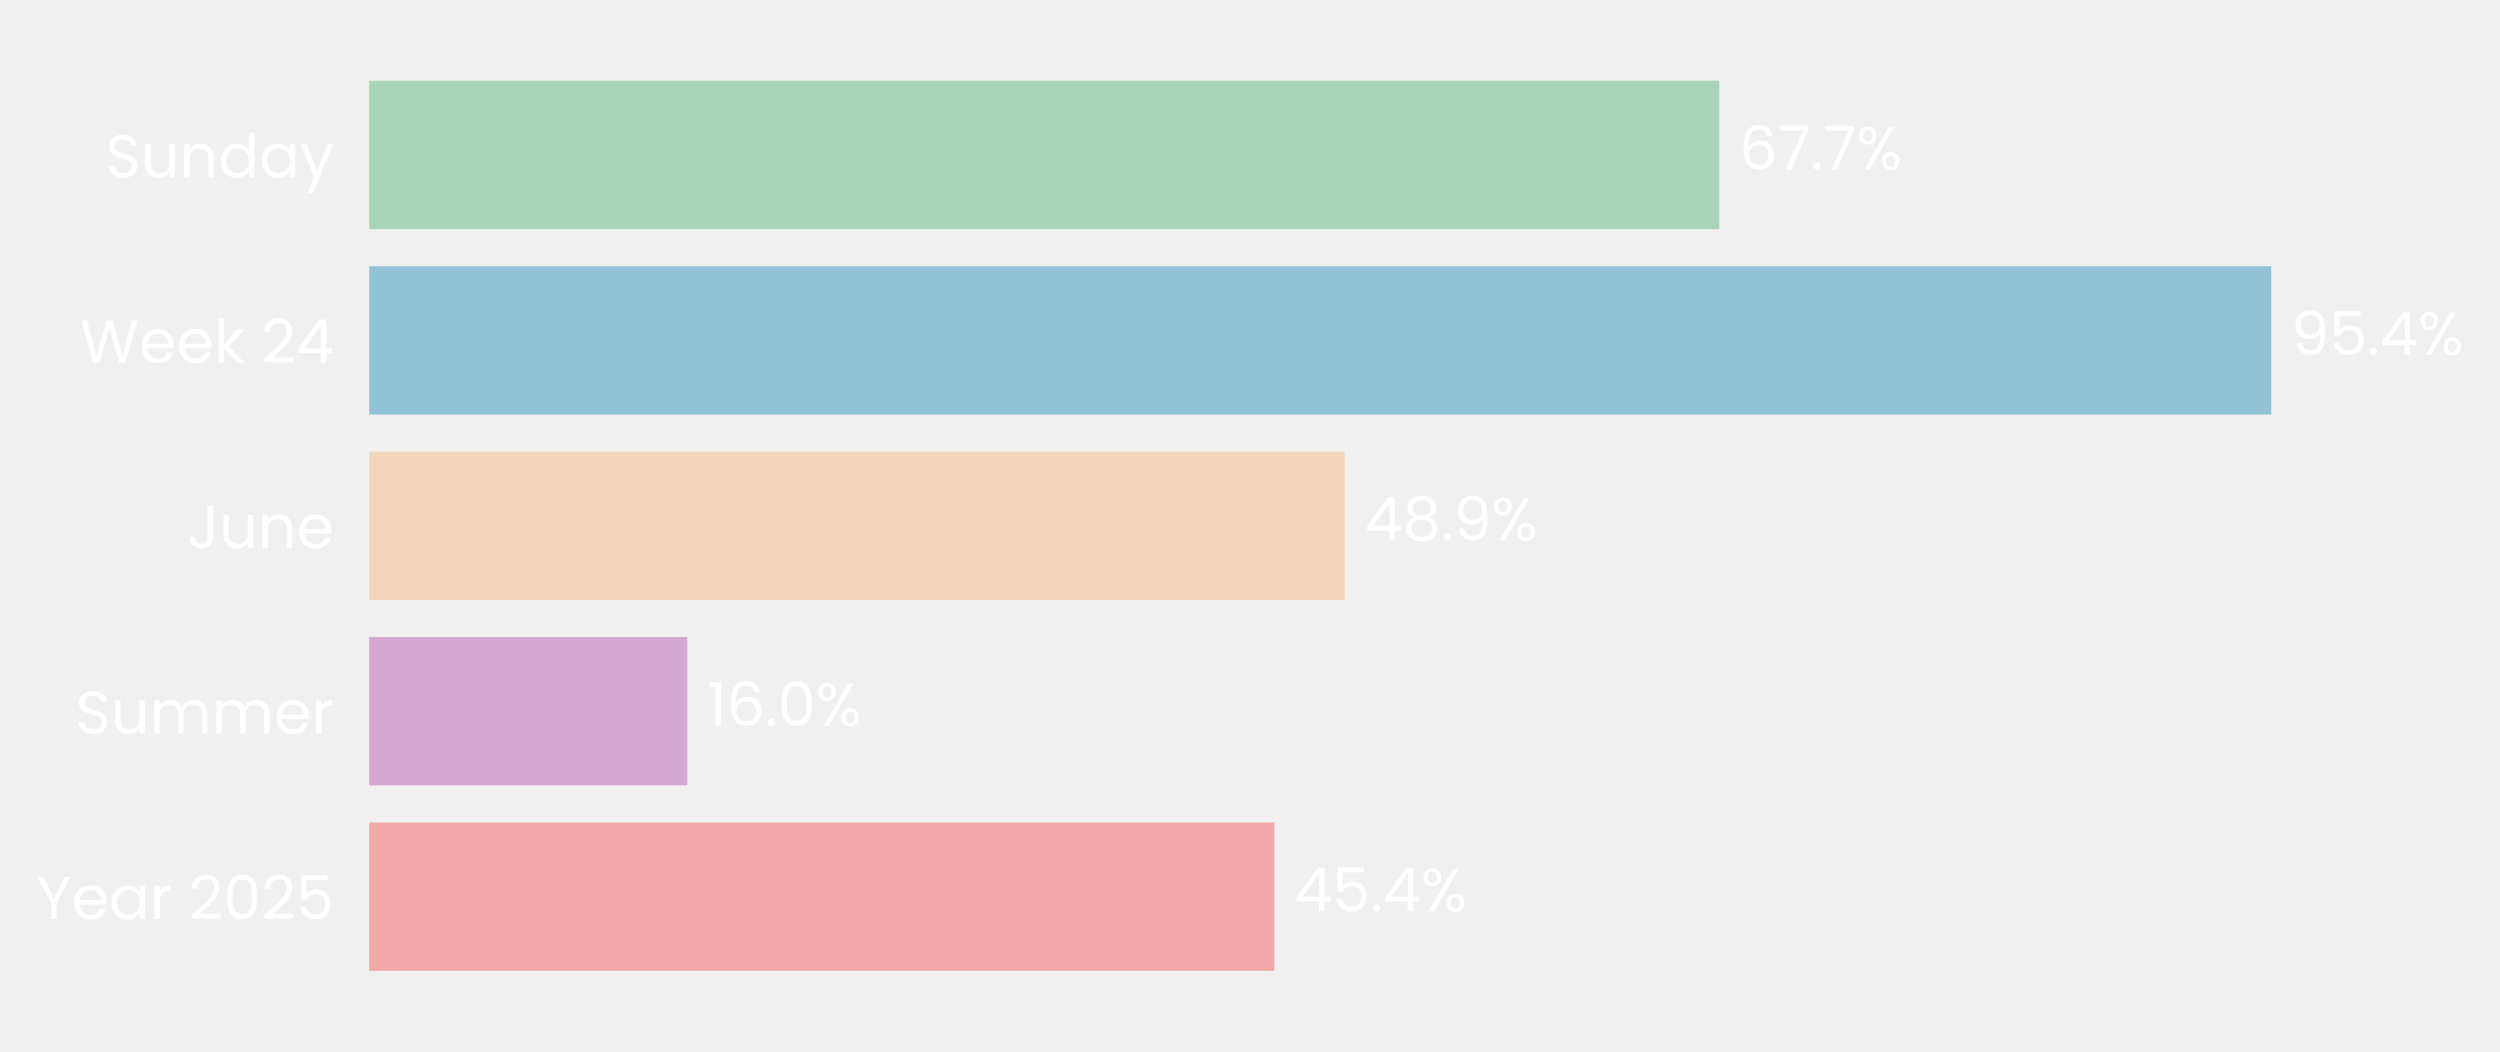
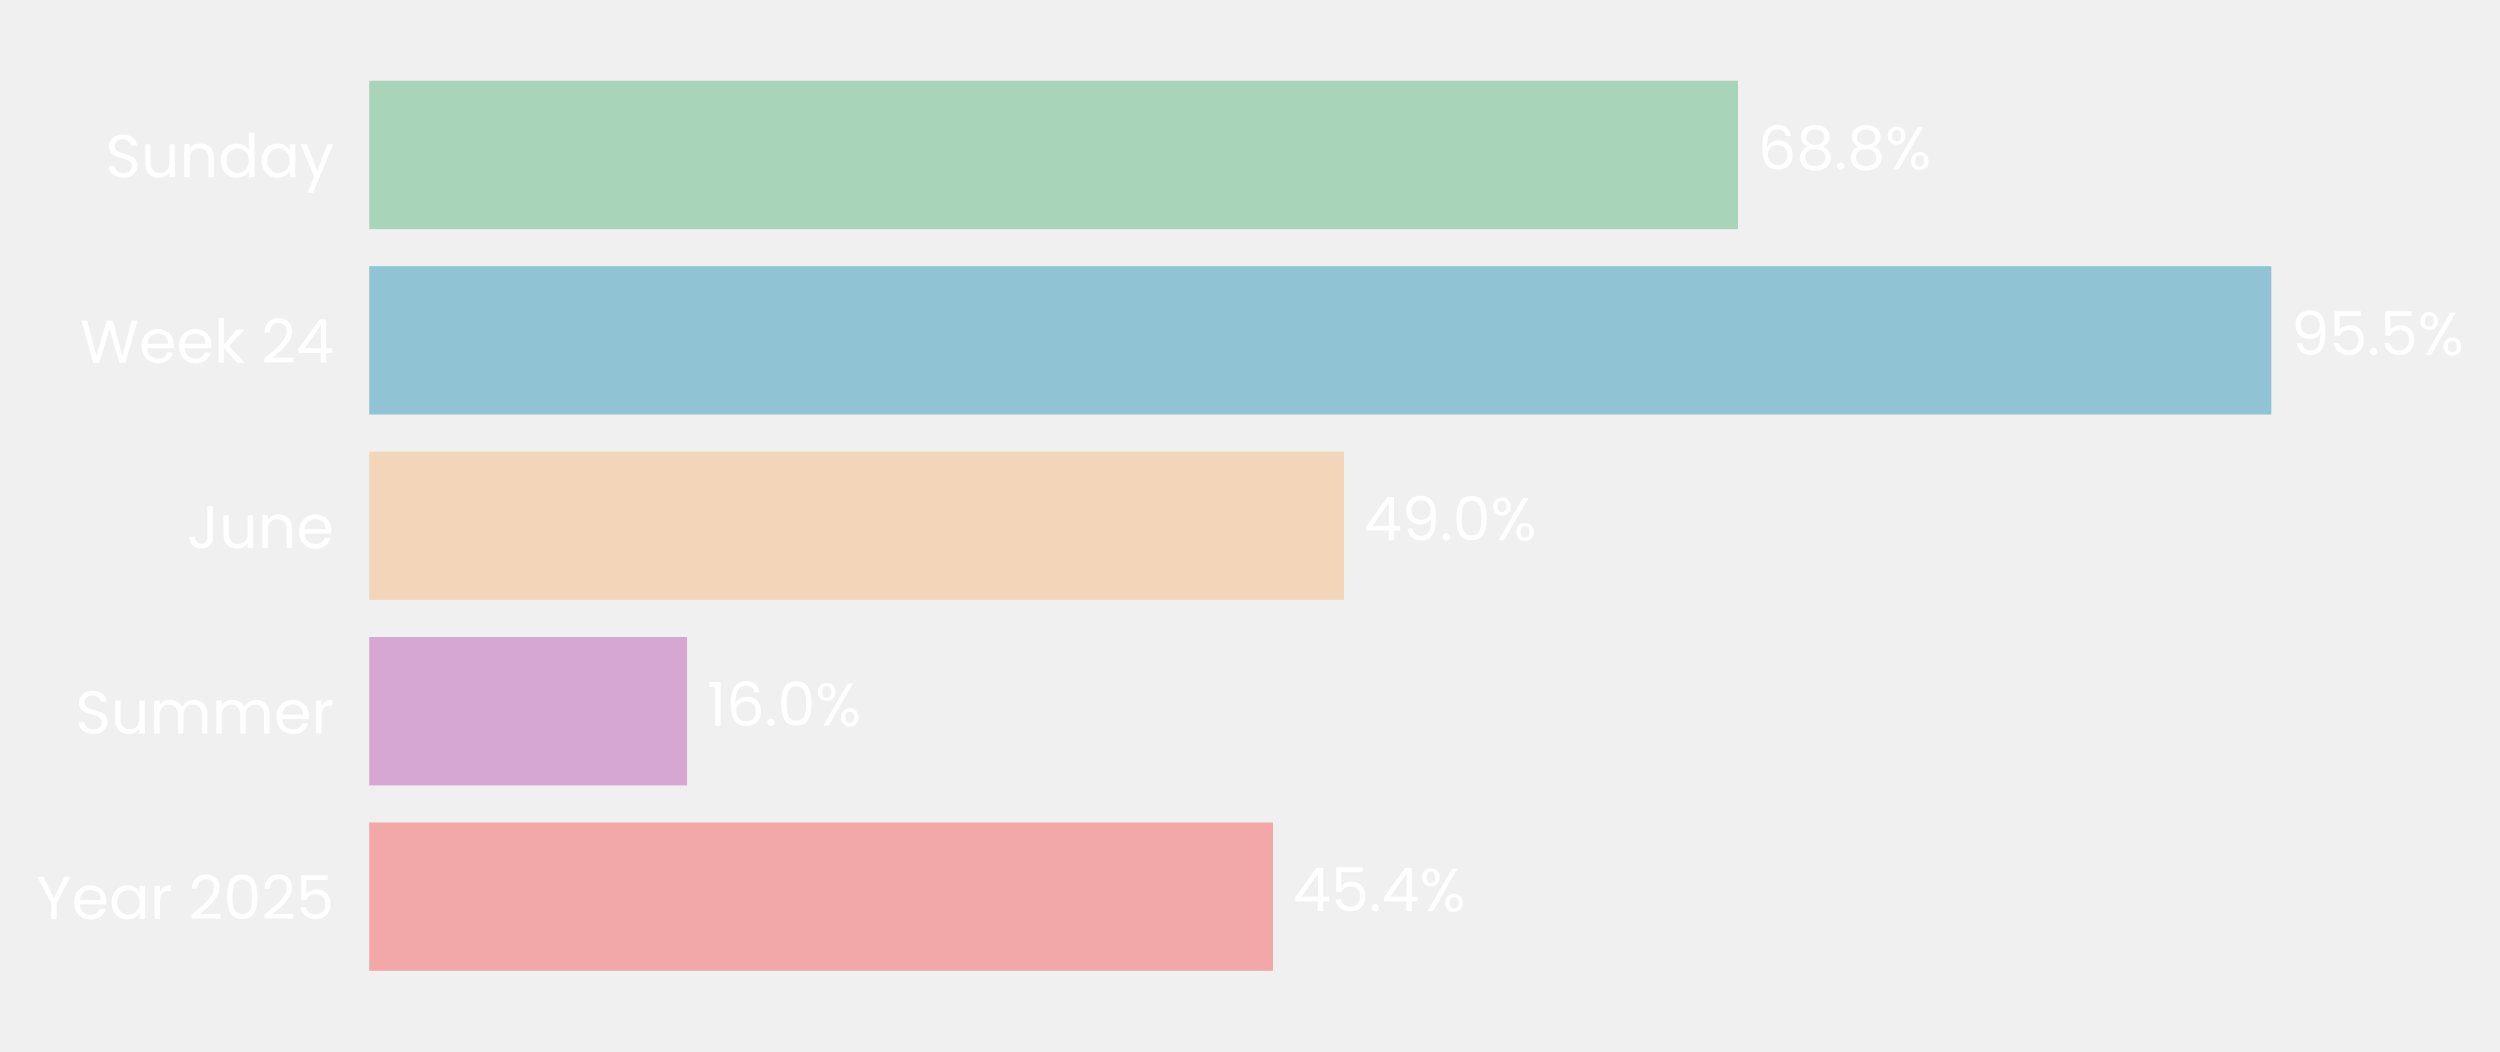
- <svg xmlns="http://www.w3.org/2000/svg" xmlns:xlink="http://www.w3.org/1999/xlink" width="496.392pt" height="208.8pt" viewBox="0 0 496.392 208.8" version="1.1">
+ <svg xmlns="http://www.w3.org/2000/svg" xmlns:xlink="http://www.w3.org/1999/xlink" width="496.407pt" height="208.8pt" viewBox="0 0 496.407 208.8" version="1.1">
  <defs>
    <style type="text/css">*{stroke-linejoin: round; stroke-linecap: butt}</style>
  </defs>
  <g id="figure_1">
    <g id="patch_1">
-       <path d="M 0 208.8  L 496.392 208.8  L 496.392 0  L 0 0  L 0 208.8  z " style="fill: none" />
+       <path d="M 0 208.8  L 496.407 208.8  L 496.407 0  L 0 0  L 0 208.8  z " style="fill: none" />
    </g>
    <g id="axes_1">
      <g id="patch_2">
-         <path d="M 73.311 201.6  L 469.224 201.6  L 469.224 7.2  L 73.311 7.2  L 73.311 201.6  z " style="fill: none" />
+         <path d="M 73.311 201.6  L 468.643 201.6  L 468.643 7.2  L 73.311 7.2  L 73.311 201.6  z " style="fill: none" />
      </g>
      <g id="patch_3">
-         <path d="M 73.311 192.764  L 253.02 192.764  L 253.02 163.309  L 73.311 163.309  z " clip-path="url(#pb2e8422644)" style="fill: #f2a8a8" />
+         <path d="M 73.311 192.764  L 252.767 192.764  L 252.767 163.309  L 73.311 163.309  z " clip-path="url(#pd0524afc34)" style="fill: #f2a8a8" />
      </g>
      <g id="patch_4">
-         <path d="M 73.311 155.945  L 136.473 155.945  L 136.473 126.491  L 73.311 126.491  z " clip-path="url(#pb2e8422644)" style="fill: #d6a8d1" />
+         <path d="M 73.311 155.945  L 136.425 155.945  L 136.425 126.491  L 73.311 126.491  z " clip-path="url(#pd0524afc34)" style="fill: #d6a8d1" />
      </g>
      <g id="patch_5">
-         <path d="M 73.311 119.127  L 267.006 119.127  L 267.006 89.673  L 73.311 89.673  z " clip-path="url(#pb2e8422644)" style="fill: #f3d6ba" />
+         <path d="M 73.311 119.127  L 266.859 119.127  L 266.859 89.673  L 73.311 89.673  z " clip-path="url(#pd0524afc34)" style="fill: #f3d6ba" />
      </g>
      <g id="patch_6">
-         <path d="M 73.311 82.309  L 450.96 82.309  L 450.96 52.855  L 73.311 52.855  z " clip-path="url(#pb2e8422644)" style="fill: #90c3d4" />
+         <path d="M 73.311 82.309  L 450.994 82.309  L 450.994 52.855  L 73.311 52.855  z " clip-path="url(#pd0524afc34)" style="fill: #90c3d4" />
      </g>
      <g id="patch_7">
-         <path d="M 73.311 45.491  L 341.377 45.491  L 341.377 16.036  L 73.311 16.036  z " clip-path="url(#pb2e8422644)" style="fill: #a8d5ba" />
+         <path d="M 73.311 45.491  L 345.102 45.491  L 345.102 16.036  L 73.311 16.036  z " clip-path="url(#pd0524afc34)" style="fill: #a8d5ba" />
      </g>
      <g id="matplotlib.axis_1">
        <g id="ytick_1">
          <g id="text_1">
            <g style="fill: #ffffff" transform="translate(7.2 182.4764) scale(0.12 -0.12)">
              <defs>
                <path id="Poppins-Regular-59" d="M 3616 4461  L 2163 1683  L 2163 0  L 1581 0  L 1581 1683  L 122 4461  L 768 4461  L 1869 2202  L 2970 4461  L 3616 4461  z " transform="scale(0.015625)" />
                <path id="Poppins-Regular-65" d="M 3693 1888  Q 3693 1722 3674 1536  L 870 1536  Q 902 1018 1225 726  Q 1549 435 2010 435  Q 2387 435 2640 611  Q 2893 787 2995 1082  L 3622 1082  Q 3482 576 3059 259  Q 2637 -58 2010 -58  Q 1510 -58 1116 166  Q 723 390 499 803  Q 275 1216 275 1760  Q 275 2304 492 2713  Q 710 3123 1104 3344  Q 1498 3565 2010 3565  Q 2509 3565 2893 3347  Q 3277 3130 3485 2749  Q 3693 2368 3693 1888  z M 3091 2010  Q 3091 2342 2944 2582  Q 2797 2822 2544 2947  Q 2291 3072 1984 3072  Q 1542 3072 1232 2790  Q 922 2509 877 2010  L 3091 2010  z " transform="scale(0.015625)" />
                <path id="Poppins-Regular-61" d="M 275 1766  Q 275 2304 492 2710  Q 710 3117 1091 3341  Q 1472 3565 1939 3565  Q 2400 3565 2739 3366  Q 3078 3168 3245 2867  L 3245 3507  L 3834 3507  L 3834 0  L 3245 0  L 3245 653  Q 3072 346 2729 144  Q 2387 -58 1933 -58  Q 1466 -58 1088 172  Q 710 403 492 819  Q 275 1235 275 1766  z M 3245 1760  Q 3245 2157 3085 2451  Q 2925 2746 2653 2902  Q 2381 3059 2054 3059  Q 1728 3059 1459 2905  Q 1190 2752 1030 2457  Q 870 2163 870 1766  Q 870 1363 1030 1065  Q 1190 768 1459 611  Q 1728 454 2054 454  Q 2381 454 2653 611  Q 2925 768 3085 1065  Q 3245 1363 3245 1760  z " transform="scale(0.015625)" />
                <path id="Poppins-Regular-72" d="M 1075 2938  Q 1229 3238 1513 3404  Q 1798 3571 2208 3571  L 2208 2970  L 2054 2970  Q 1075 2970 1075 1907  L 1075 0  L 493 0  L 493 3507  L 1075 3507  L 1075 2938  z " transform="scale(0.015625)" />
                <path id="Poppins-Regular-20" transform="scale(0.015625)" />
                <path id="Poppins-Regular-32" d="M 326 467  Q 1139 1120 1600 1539  Q 2061 1958 2377 2416  Q 2694 2874 2694 3315  Q 2694 3731 2492 3971  Q 2291 4211 1843 4211  Q 1408 4211 1168 3939  Q 928 3667 909 3213  L 346 3213  Q 371 3930 780 4320  Q 1190 4710 1837 4710  Q 2496 4710 2883 4345  Q 3270 3981 3270 3341  Q 3270 2810 2953 2307  Q 2637 1805 2233 1424  Q 1830 1043 1203 538  L 3405 538  L 3405 51  L 326 51  L 326 467  z " transform="scale(0.015625)" />
                <path id="Poppins-Regular-30" d="M 397 2362  Q 397 3462 755 4080  Q 1114 4698 2010 4698  Q 2899 4698 3257 4080  Q 3616 3462 3616 2362  Q 3616 1242 3257 621  Q 2899 0 2010 0  Q 1114 0 755 621  Q 397 1242 397 2362  z M 3040 2362  Q 3040 2918 2966 3305  Q 2893 3693 2665 3929  Q 2438 4166 2010 4166  Q 1574 4166 1347 3929  Q 1120 3693 1046 3305  Q 973 2918 973 2362  Q 973 1786 1046 1395  Q 1120 1005 1347 768  Q 1574 531 2010 531  Q 2438 531 2665 768  Q 2893 1005 2966 1395  Q 3040 1786 3040 2362  z " transform="scale(0.015625)" />
                <path id="Poppins-Regular-35" d="M 3347 4122  L 1101 4122  L 1101 2662  Q 1248 2867 1536 2998  Q 1824 3130 2157 3130  Q 2688 3130 3021 2909  Q 3354 2688 3498 2339  Q 3642 1990 3642 1600  Q 3642 1139 3469 774  Q 3296 410 2941 198  Q 2586 -13 2061 -13  Q 1389 -13 973 332  Q 557 678 467 1254  L 1037 1254  Q 1120 890 1389 685  Q 1658 480 2067 480  Q 2573 480 2829 784  Q 3085 1088 3085 1587  Q 3085 2086 2829 2358  Q 2573 2630 2074 2630  Q 1734 2630 1481 2467  Q 1229 2304 1114 2022  L 563 2022  L 563 4634  L 3347 4634  L 3347 4122  z " transform="scale(0.015625)" />
              </defs>
              <use xlink:href="#Poppins-Regular-59" />
              <use xlink:href="#Poppins-Regular-65" transform="translate(58.39999 0)" />
              <use xlink:href="#Poppins-Regular-61" transform="translate(120.4 0)" />
              <use xlink:href="#Poppins-Regular-72" transform="translate(188 0)" />
              <use xlink:href="#Poppins-Regular-20" transform="translate(225.3 0)" />
              <use xlink:href="#Poppins-Regular-32" transform="translate(252 0)" />
              <use xlink:href="#Poppins-Regular-30" transform="translate(309.4999 0)" />
              <use xlink:href="#Poppins-Regular-32" transform="translate(372.2999 0)" />
              <use xlink:href="#Poppins-Regular-35" transform="translate(429.7999 0)" />
            </g>
          </g>
        </g>
        <g id="ytick_2">
          <g id="text_2">
            <g style="fill: #ffffff" transform="translate(14.95125 145.6582) scale(0.12 -0.12)">
              <defs>
                <path id="Poppins-Regular-53" d="M 1907 -45  Q 1466 -45 1117 112  Q 768 269 569 547  Q 371 826 365 1190  L 986 1190  Q 1018 877 1245 662  Q 1472 448 1907 448  Q 2323 448 2563 656  Q 2803 864 2803 1190  Q 2803 1446 2662 1606  Q 2522 1766 2310 1849  Q 2099 1933 1741 2029  Q 1299 2144 1033 2259  Q 768 2374 579 2620  Q 390 2867 390 3283  Q 390 3648 576 3929  Q 762 4211 1098 4364  Q 1434 4518 1869 4518  Q 2496 4518 2896 4204  Q 3296 3891 3347 3373  L 2707 3373  Q 2675 3629 2438 3824  Q 2202 4019 1811 4019  Q 1446 4019 1216 3830  Q 986 3642 986 3302  Q 986 3059 1123 2905  Q 1261 2752 1462 2672  Q 1664 2592 2029 2490  Q 2470 2368 2739 2249  Q 3008 2131 3200 1884  Q 3392 1638 3392 1216  Q 3392 890 3219 602  Q 3046 314 2707 134  Q 2368 -45 1907 -45  z " transform="scale(0.015625)" />
                <path id="Poppins-Regular-75" d="M 3603 3507  L 3603 0  L 3021 0  L 3021 518  Q 2854 250 2556 99  Q 2259 -51 1901 -51  Q 1491 -51 1164 118  Q 838 288 649 627  Q 461 966 461 1453  L 461 3507  L 1037 3507  L 1037 1530  Q 1037 1011 1299 732  Q 1562 454 2016 454  Q 2483 454 2752 742  Q 3021 1030 3021 1581  L 3021 3507  L 3603 3507  z " transform="scale(0.015625)" />
                <path id="Poppins-Regular-6d" d="M 4710 3571  Q 5120 3571 5440 3401  Q 5760 3232 5945 2893  Q 6131 2554 6131 2067  L 6131 0  L 5555 0  L 5555 1984  Q 5555 2509 5296 2787  Q 5037 3066 4595 3066  Q 4141 3066 3872 2774  Q 3603 2483 3603 1933  L 3603 0  L 3027 0  L 3027 1984  Q 3027 2509 2768 2787  Q 2509 3066 2067 3066  Q 1613 3066 1344 2774  Q 1075 2483 1075 1933  L 1075 0  L 493 0  L 493 3507  L 1075 3507  L 1075 3002  Q 1248 3277 1539 3424  Q 1830 3571 2182 3571  Q 2624 3571 2963 3372  Q 3302 3174 3469 2790  Q 3616 3162 3955 3366  Q 4294 3571 4710 3571  z " transform="scale(0.015625)" />
              </defs>
              <use xlink:href="#Poppins-Regular-53" />
              <use xlink:href="#Poppins-Regular-75" transform="translate(58.7 0)" />
              <use xlink:href="#Poppins-Regular-6d" transform="translate(122.7 0)" />
              <use xlink:href="#Poppins-Regular-6d" transform="translate(225.7 0)" />
              <use xlink:href="#Poppins-Regular-65" transform="translate(328.7 0)" />
              <use xlink:href="#Poppins-Regular-72" transform="translate(390.6999 0)" />
            </g>
          </g>
        </g>
        <g id="ytick_3">
          <g id="text_3">
            <g style="fill: #ffffff" transform="translate(37.15125 108.84) scale(0.12 -0.12)">
              <defs>
                <path id="Poppins-Regular-4a" d="M 2739 4461  L 2739 1165  Q 2739 614 2400 284  Q 2061 -45 1504 -45  Q 941 -45 601 291  Q 262 627 262 1210  L 845 1210  Q 851 883 1014 678  Q 1178 474 1504 474  Q 1830 474 1990 669  Q 2150 864 2150 1165  L 2150 4461  L 2739 4461  z " transform="scale(0.015625)" />
                <path id="Poppins-Regular-6e" d="M 2202 3571  Q 2842 3571 3238 3184  Q 3635 2797 3635 2067  L 3635 0  L 3059 0  L 3059 1984  Q 3059 2509 2796 2787  Q 2534 3066 2080 3066  Q 1619 3066 1347 2778  Q 1075 2490 1075 1939  L 1075 0  L 493 0  L 493 3507  L 1075 3507  L 1075 3008  Q 1248 3277 1545 3424  Q 1843 3571 2202 3571  z " transform="scale(0.015625)" />
              </defs>
              <use xlink:href="#Poppins-Regular-4a" />
              <use xlink:href="#Poppins-Regular-75" transform="translate(52.99999 0)" />
              <use xlink:href="#Poppins-Regular-6e" transform="translate(117 0)" />
              <use xlink:href="#Poppins-Regular-65" transform="translate(181 0)" />
            </g>
          </g>
        </g>
        <g id="ytick_4">
          <g id="text_4">
            <g style="fill: #ffffff" transform="translate(15.88687 72.02182) scale(0.12 -0.12)">
              <defs>
                <path id="Poppins-Regular-57" d="M 6099 4461  L 4806 0  L 4154 0  L 3117 3590  L 2042 0  L 1395 -6  L 147 4461  L 768 4461  L 1741 678  L 2816 4461  L 3469 4461  L 4493 691  L 5472 4461  L 6099 4461  z " transform="scale(0.015625)" />
                <path id="Poppins-Regular-6b" d="M 2451 0  L 1075 1549  L 1075 0  L 493 0  L 493 4736  L 1075 4736  L 1075 1952  L 2426 3507  L 3238 3507  L 1587 1760  L 3245 0  L 2451 0  z " transform="scale(0.015625)" />
                <path id="Poppins-Regular-34" d="M 256 1030  L 256 1472  L 2502 4582  L 3200 4582  L 3200 1536  L 3840 1536  L 3840 1030  L 3200 1030  L 3200 0  L 2624 0  L 2624 1030  L 256 1030  z M 2650 3974  L 928 1536  L 2650 1536  L 2650 3974  z " transform="scale(0.015625)" />
              </defs>
              <use xlink:href="#Poppins-Regular-57" />
              <use xlink:href="#Poppins-Regular-65" transform="translate(97.59999 0)" />
              <use xlink:href="#Poppins-Regular-65" transform="translate(159.6 0)" />
              <use xlink:href="#Poppins-Regular-6b" transform="translate(221.6 0)" />
              <use xlink:href="#Poppins-Regular-20" transform="translate(273.0999 0)" />
              <use xlink:href="#Poppins-Regular-32" transform="translate(299.7999 0)" />
              <use xlink:href="#Poppins-Regular-34" transform="translate(357.2999 0)" />
            </g>
          </g>
        </g>
        <g id="ytick_5">
          <g id="text_5">
            <g style="fill: #ffffff" transform="translate(20.92875 35.20364) scale(0.12 -0.12)">
              <defs>
                <path id="Poppins-Regular-64" d="M 275 1766  Q 275 2304 492 2710  Q 710 3117 1091 3341  Q 1472 3565 1946 3565  Q 2355 3565 2707 3376  Q 3059 3187 3245 2880  L 3245 4736  L 3834 4736  L 3834 0  L 3245 0  L 3245 659  Q 3072 346 2733 144  Q 2394 -58 1939 -58  Q 1472 -58 1091 172  Q 710 403 492 819  Q 275 1235 275 1766  z M 3245 1760  Q 3245 2157 3085 2451  Q 2925 2746 2653 2902  Q 2381 3059 2054 3059  Q 1728 3059 1459 2905  Q 1190 2752 1030 2457  Q 870 2163 870 1766  Q 870 1363 1030 1065  Q 1190 768 1459 611  Q 1728 454 2054 454  Q 2381 454 2653 611  Q 2925 768 3085 1065  Q 3245 1363 3245 1760  z " transform="scale(0.015625)" />
                <path id="Poppins-Regular-79" d="M 3514 3507  L 1402 -1651  L 800 -1651  L 1491 38  L 77 3507  L 723 3507  L 1824 666  L 2912 3507  L 3514 3507  z " transform="scale(0.015625)" />
              </defs>
              <use xlink:href="#Poppins-Regular-53" />
              <use xlink:href="#Poppins-Regular-75" transform="translate(58.7 0)" />
              <use xlink:href="#Poppins-Regular-6e" transform="translate(122.7 0)" />
              <use xlink:href="#Poppins-Regular-64" transform="translate(186.7 0)" />
              <use xlink:href="#Poppins-Regular-61" transform="translate(254.3 0)" />
              <use xlink:href="#Poppins-Regular-79" transform="translate(321.8999 0)" />
            </g>
          </g>
        </g>
      </g>
      <g id="text_6">
-         <g style="fill: #ffffff" transform="translate(256.9791 180.9164) scale(0.12 -0.12)">
+         <g style="fill: #ffffff" transform="translate(256.7207 180.9164) scale(0.12 -0.12)">
          <defs>
            <path id="Poppins-Regular-2e" d="M 678 -38  Q 512 -38 397 77  Q 282 192 282 358  Q 282 525 397 640  Q 512 755 678 755  Q 838 755 950 640  Q 1062 525 1062 358  Q 1062 192 950 77  Q 838 -38 678 -38  z " transform="scale(0.015625)" />
            <path id="Poppins-Regular-25" d="M 269 3584  Q 269 4019 531 4278  Q 794 4538 1203 4538  Q 1613 4538 1875 4278  Q 2138 4019 2138 3584  Q 2138 3142 1875 2883  Q 1613 2624 1203 2624  Q 794 2624 531 2883  Q 269 3142 269 3584  z M 4006 4467  L 1414 0  L 838 0  L 3430 4467  L 4006 4467  z M 1203 4179  Q 986 4179 861 4028  Q 736 3878 736 3584  Q 736 3290 861 3136  Q 986 2982 1203 2982  Q 1421 2982 1549 3139  Q 1677 3296 1677 3584  Q 1677 3878 1549 4028  Q 1421 4179 1203 4179  z M 2720 883  Q 2720 1325 2982 1584  Q 3245 1843 3654 1843  Q 4064 1843 4323 1584  Q 4582 1325 4582 883  Q 4582 448 4323 185  Q 4064 -77 3654 -77  Q 3245 -77 2982 182  Q 2720 442 2720 883  z M 3648 1478  Q 3430 1478 3302 1328  Q 3174 1178 3174 883  Q 3174 595 3302 444  Q 3430 294 3648 294  Q 3866 294 3994 444  Q 4122 595 4122 883  Q 4122 1178 3994 1328  Q 3866 1478 3648 1478  z " transform="scale(0.015625)" />
          </defs>
          <use xlink:href="#Poppins-Regular-34" />
          <use xlink:href="#Poppins-Regular-35" transform="translate(62.89999 0)" />
          <use xlink:href="#Poppins-Regular-2e" transform="translate(125.7 0)" />
          <use xlink:href="#Poppins-Regular-34" transform="translate(146.7 0)" />
          <use xlink:href="#Poppins-Regular-25" transform="translate(209.6 0)" />
        </g>
      </g>
      <g id="text_7">
-         <g style="fill: #ffffff" transform="translate(140.4317 144.0982) scale(0.12 -0.12)">
+         <g style="fill: #ffffff" transform="translate(140.3779 144.0982) scale(0.12 -0.12)">
          <defs>
            <path id="Poppins-Regular-31" d="M 243 4096  L 243 4627  L 1446 4627  L 1446 0  L 858 0  L 858 4096  L 243 4096  z " transform="scale(0.015625)" />
            <path id="Poppins-Regular-36" d="M 2976 3526  Q 2835 4237 2099 4237  Q 1530 4237 1248 3798  Q 966 3360 973 2355  Q 1120 2688 1462 2877  Q 1805 3066 2227 3066  Q 2886 3066 3280 2656  Q 3674 2246 3674 1523  Q 3674 1088 3504 742  Q 3334 397 2992 192  Q 2650 -13 2163 -13  Q 1504 -13 1133 281  Q 762 576 614 1094  Q 467 1613 467 2374  Q 467 4723 2106 4723  Q 2733 4723 3091 4384  Q 3450 4045 3514 3526  L 2976 3526  z M 2106 2573  Q 1830 2573 1587 2461  Q 1344 2349 1193 2121  Q 1043 1894 1043 1568  Q 1043 1082 1324 778  Q 1606 474 2131 474  Q 2579 474 2844 752  Q 3110 1030 3110 1504  Q 3110 2003 2854 2288  Q 2598 2573 2106 2573  z " transform="scale(0.015625)" />
          </defs>
          <use xlink:href="#Poppins-Regular-31" />
          <use xlink:href="#Poppins-Regular-36" transform="translate(31.99998 0)" />
          <use xlink:href="#Poppins-Regular-2e" transform="translate(95.49997 0)" />
          <use xlink:href="#Poppins-Regular-30" transform="translate(116.5 0)" />
          <use xlink:href="#Poppins-Regular-25" transform="translate(179.2999 0)" />
        </g>
      </g>
      <g id="text_8">
-         <g style="fill: #ffffff" transform="translate(270.9652 107.28) scale(0.12 -0.12)">
+         <g style="fill: #ffffff" transform="translate(270.8123 107.28) scale(0.12 -0.12)">
          <defs>
-             <path id="Poppins-Regular-38" d="M 1242 2406  Q 883 2547 691 2816  Q 499 3085 499 3469  Q 499 3814 672 4092  Q 845 4371 1187 4534  Q 1530 4698 2016 4698  Q 2502 4698 2844 4534  Q 3187 4371 3363 4092  Q 3539 3814 3539 3469  Q 3539 3098 3340 2819  Q 3142 2541 2797 2406  Q 3194 2285 3427 1981  Q 3661 1677 3661 1248  Q 3661 832 3456 521  Q 3251 211 2876 41  Q 2502 -128 2016 -128  Q 1530 -128 1162 41  Q 794 211 589 521  Q 384 832 384 1248  Q 384 1677 614 1984  Q 845 2291 1242 2406  z M 2976 3398  Q 2976 3789 2720 4000  Q 2464 4211 2016 4211  Q 1574 4211 1318 4000  Q 1062 3789 1062 3392  Q 1062 3034 1328 2816  Q 1594 2598 2016 2598  Q 2445 2598 2710 2819  Q 2976 3040 2976 3398  z M 2016 2150  Q 1542 2150 1241 1929  Q 941 1709 941 1267  Q 941 858 1232 608  Q 1523 358 2016 358  Q 2509 358 2797 608  Q 3085 858 3085 1267  Q 3085 1696 2790 1923  Q 2496 2150 2016 2150  z " transform="scale(0.015625)" />
            <path id="Poppins-Regular-39" d="M 1146 1242  Q 1210 877 1443 678  Q 1677 480 2074 480  Q 2605 480 2857 896  Q 3110 1312 3098 2298  Q 2963 2010 2649 1846  Q 2336 1683 1952 1683  Q 1523 1683 1187 1859  Q 851 2035 659 2374  Q 467 2714 467 3194  Q 467 3878 864 4297  Q 1261 4717 1990 4717  Q 2886 4717 3248 4134  Q 3610 3552 3610 2400  Q 3610 1594 3466 1069  Q 3322 544 2979 269  Q 2637 -6 2042 -6  Q 1389 -6 1024 346  Q 659 698 608 1242  L 1146 1242  z M 2048 2176  Q 2477 2176 2752 2441  Q 3027 2707 3027 3162  Q 3027 3642 2758 3936  Q 2490 4230 2003 4230  Q 1555 4230 1289 3948  Q 1024 3667 1024 3206  Q 1024 2739 1286 2457  Q 1549 2176 2048 2176  z " transform="scale(0.015625)" />
          </defs>
          <use xlink:href="#Poppins-Regular-34" />
-           <use xlink:href="#Poppins-Regular-38" transform="translate(62.89999 0)" />
-           <use xlink:href="#Poppins-Regular-2e" transform="translate(126 0)" />
-           <use xlink:href="#Poppins-Regular-39" transform="translate(147 0)" />
-           <use xlink:href="#Poppins-Regular-25" transform="translate(210 0)" />
+           <use xlink:href="#Poppins-Regular-39" transform="translate(62.89999 0)" />
+           <use xlink:href="#Poppins-Regular-2e" transform="translate(125.9 0)" />
+           <use xlink:href="#Poppins-Regular-30" transform="translate(146.9 0)" />
+           <use xlink:href="#Poppins-Regular-25" transform="translate(209.7 0)" />
        </g>
      </g>
      <g id="text_9">
-         <g style="fill: #ffffff" transform="translate(454.9193 70.46182) scale(0.12 -0.12)">
+         <g style="fill: #ffffff" transform="translate(454.9473 70.46182) scale(0.12 -0.12)">
          <use xlink:href="#Poppins-Regular-39" />
          <use xlink:href="#Poppins-Regular-35" transform="translate(62.99999 0)" />
          <use xlink:href="#Poppins-Regular-2e" transform="translate(125.8 0)" />
-           <use xlink:href="#Poppins-Regular-34" transform="translate(146.8 0)" />
-           <use xlink:href="#Poppins-Regular-25" transform="translate(209.7 0)" />
+           <use xlink:href="#Poppins-Regular-35" transform="translate(146.8 0)" />
+           <use xlink:href="#Poppins-Regular-25" transform="translate(209.5999 0)" />
        </g>
      </g>
      <g id="text_10">
-         <g style="fill: #ffffff" transform="translate(345.3363 33.64364) scale(0.12 -0.12)">
+         <g style="fill: #ffffff" transform="translate(349.055 33.64364) scale(0.12 -0.12)">
          <defs>
-             <path id="Poppins-Regular-37" d="M 3245 4173  L 1466 0  L 877 0  L 2682 4115  L 211 4115  L 211 4614  L 3245 4614  L 3245 4173  z " transform="scale(0.015625)" />
+             <path id="Poppins-Regular-38" d="M 1242 2406  Q 883 2547 691 2816  Q 499 3085 499 3469  Q 499 3814 672 4092  Q 845 4371 1187 4534  Q 1530 4698 2016 4698  Q 2502 4698 2844 4534  Q 3187 4371 3363 4092  Q 3539 3814 3539 3469  Q 3539 3098 3340 2819  Q 3142 2541 2797 2406  Q 3194 2285 3427 1981  Q 3661 1677 3661 1248  Q 3661 832 3456 521  Q 3251 211 2876 41  Q 2502 -128 2016 -128  Q 1530 -128 1162 41  Q 794 211 589 521  Q 384 832 384 1248  Q 384 1677 614 1984  Q 845 2291 1242 2406  z M 2976 3398  Q 2976 3789 2720 4000  Q 2464 4211 2016 4211  Q 1574 4211 1318 4000  Q 1062 3789 1062 3392  Q 1062 3034 1328 2816  Q 1594 2598 2016 2598  Q 2445 2598 2710 2819  Q 2976 3040 2976 3398  z M 2016 2150  Q 1542 2150 1241 1929  Q 941 1709 941 1267  Q 941 858 1232 608  Q 1523 358 2016 358  Q 2509 358 2797 608  Q 3085 858 3085 1267  Q 3085 1696 2790 1923  Q 2496 2150 2016 2150  z " transform="scale(0.015625)" />
          </defs>
          <use xlink:href="#Poppins-Regular-36" />
-           <use xlink:href="#Poppins-Regular-37" transform="translate(63.49999 0)" />
-           <use xlink:href="#Poppins-Regular-2e" transform="translate(118.1 0)" />
-           <use xlink:href="#Poppins-Regular-37" transform="translate(139.1 0)" />
-           <use xlink:href="#Poppins-Regular-25" transform="translate(193.7 0)" />
+           <use xlink:href="#Poppins-Regular-38" transform="translate(63.49999 0)" />
+           <use xlink:href="#Poppins-Regular-2e" transform="translate(126.6 0)" />
+           <use xlink:href="#Poppins-Regular-38" transform="translate(147.6 0)" />
+           <use xlink:href="#Poppins-Regular-25" transform="translate(210.7 0)" />
        </g>
      </g>
    </g>
  </g>
  <defs>
-     <clipPath id="pb2e8422644">
-       <rect x="73.311" y="7.2" width="395.913" height="194.4" />
+     <clipPath id="pd0524afc34">
+       <rect x="73.311" y="7.2" width="395.332" height="194.4" />
    </clipPath>
  </defs>
</svg>
